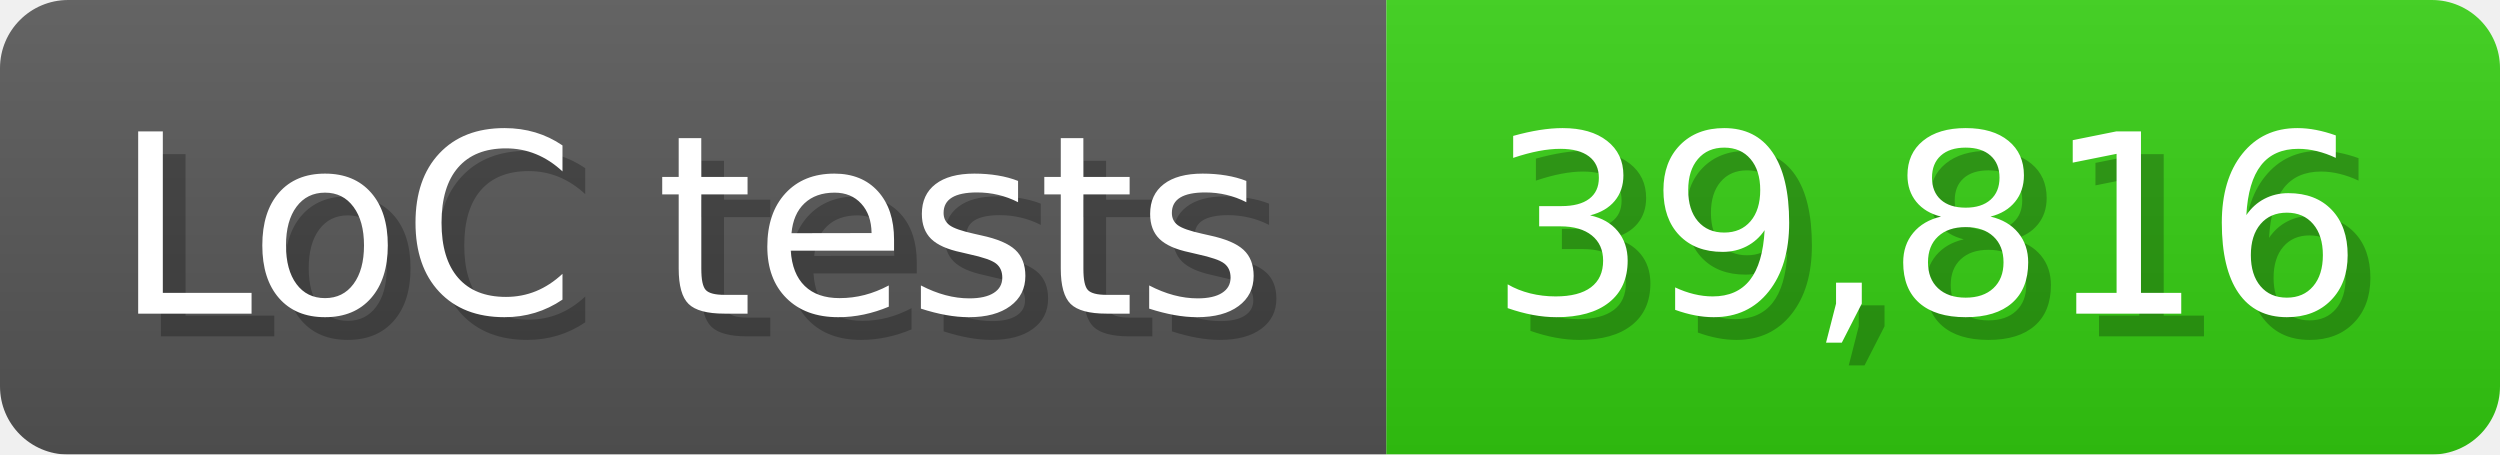
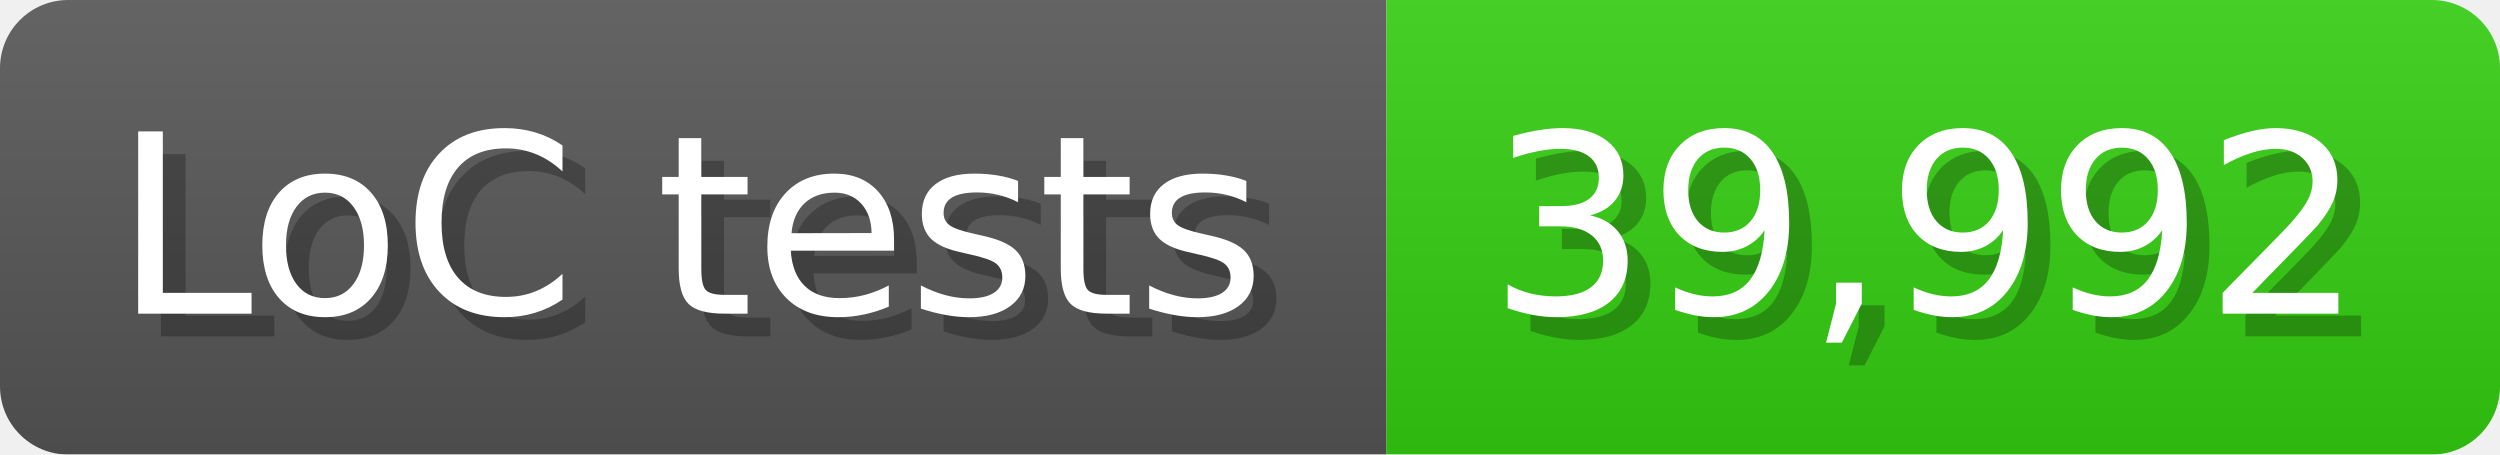
<svg xmlns="http://www.w3.org/2000/svg" width="110" height="20" viewBox="0 0 1100 200">
  <linearGradient id="a" x2="0" y2="100%">
    <stop offset="0" stop-opacity=".1" stop-color="#EEE" />
    <stop offset="1" stop-opacity=".1" />
  </linearGradient>
  <mask id="m">
    <rect width="1100" height="200" rx="30" fill="#FFF" />
  </mask>
  <g mask="url(#m)">
    <rect width="610" height="200" fill="#555" />
    <rect width="490" height="200" fill="#3C1" x="610" />
    <rect width="1100" height="200" fill="url(#a)" />
  </g>
  <g fill="#fff" text-anchor="start" font-family="Verdana,DejaVu Sans,sans-serif" font-size="110">
    <text x="60" y="148" textLength="510" fill="#000" opacity="0.25">LoC tests</text>
    <text x="50" y="138" textLength="510">LoC tests</text>
-     <text x="665" y="148" textLength="390" fill="#000" opacity="0.25">39,816</text>
-     <text x="655" y="138" textLength="390">39,816</text>
+     <text x="665" y="148" textLength="390" fill="#000" opacity="0.25">39,992</text>
+     <text x="655" y="138" textLength="390">39,992</text>
  </g>
</svg>
